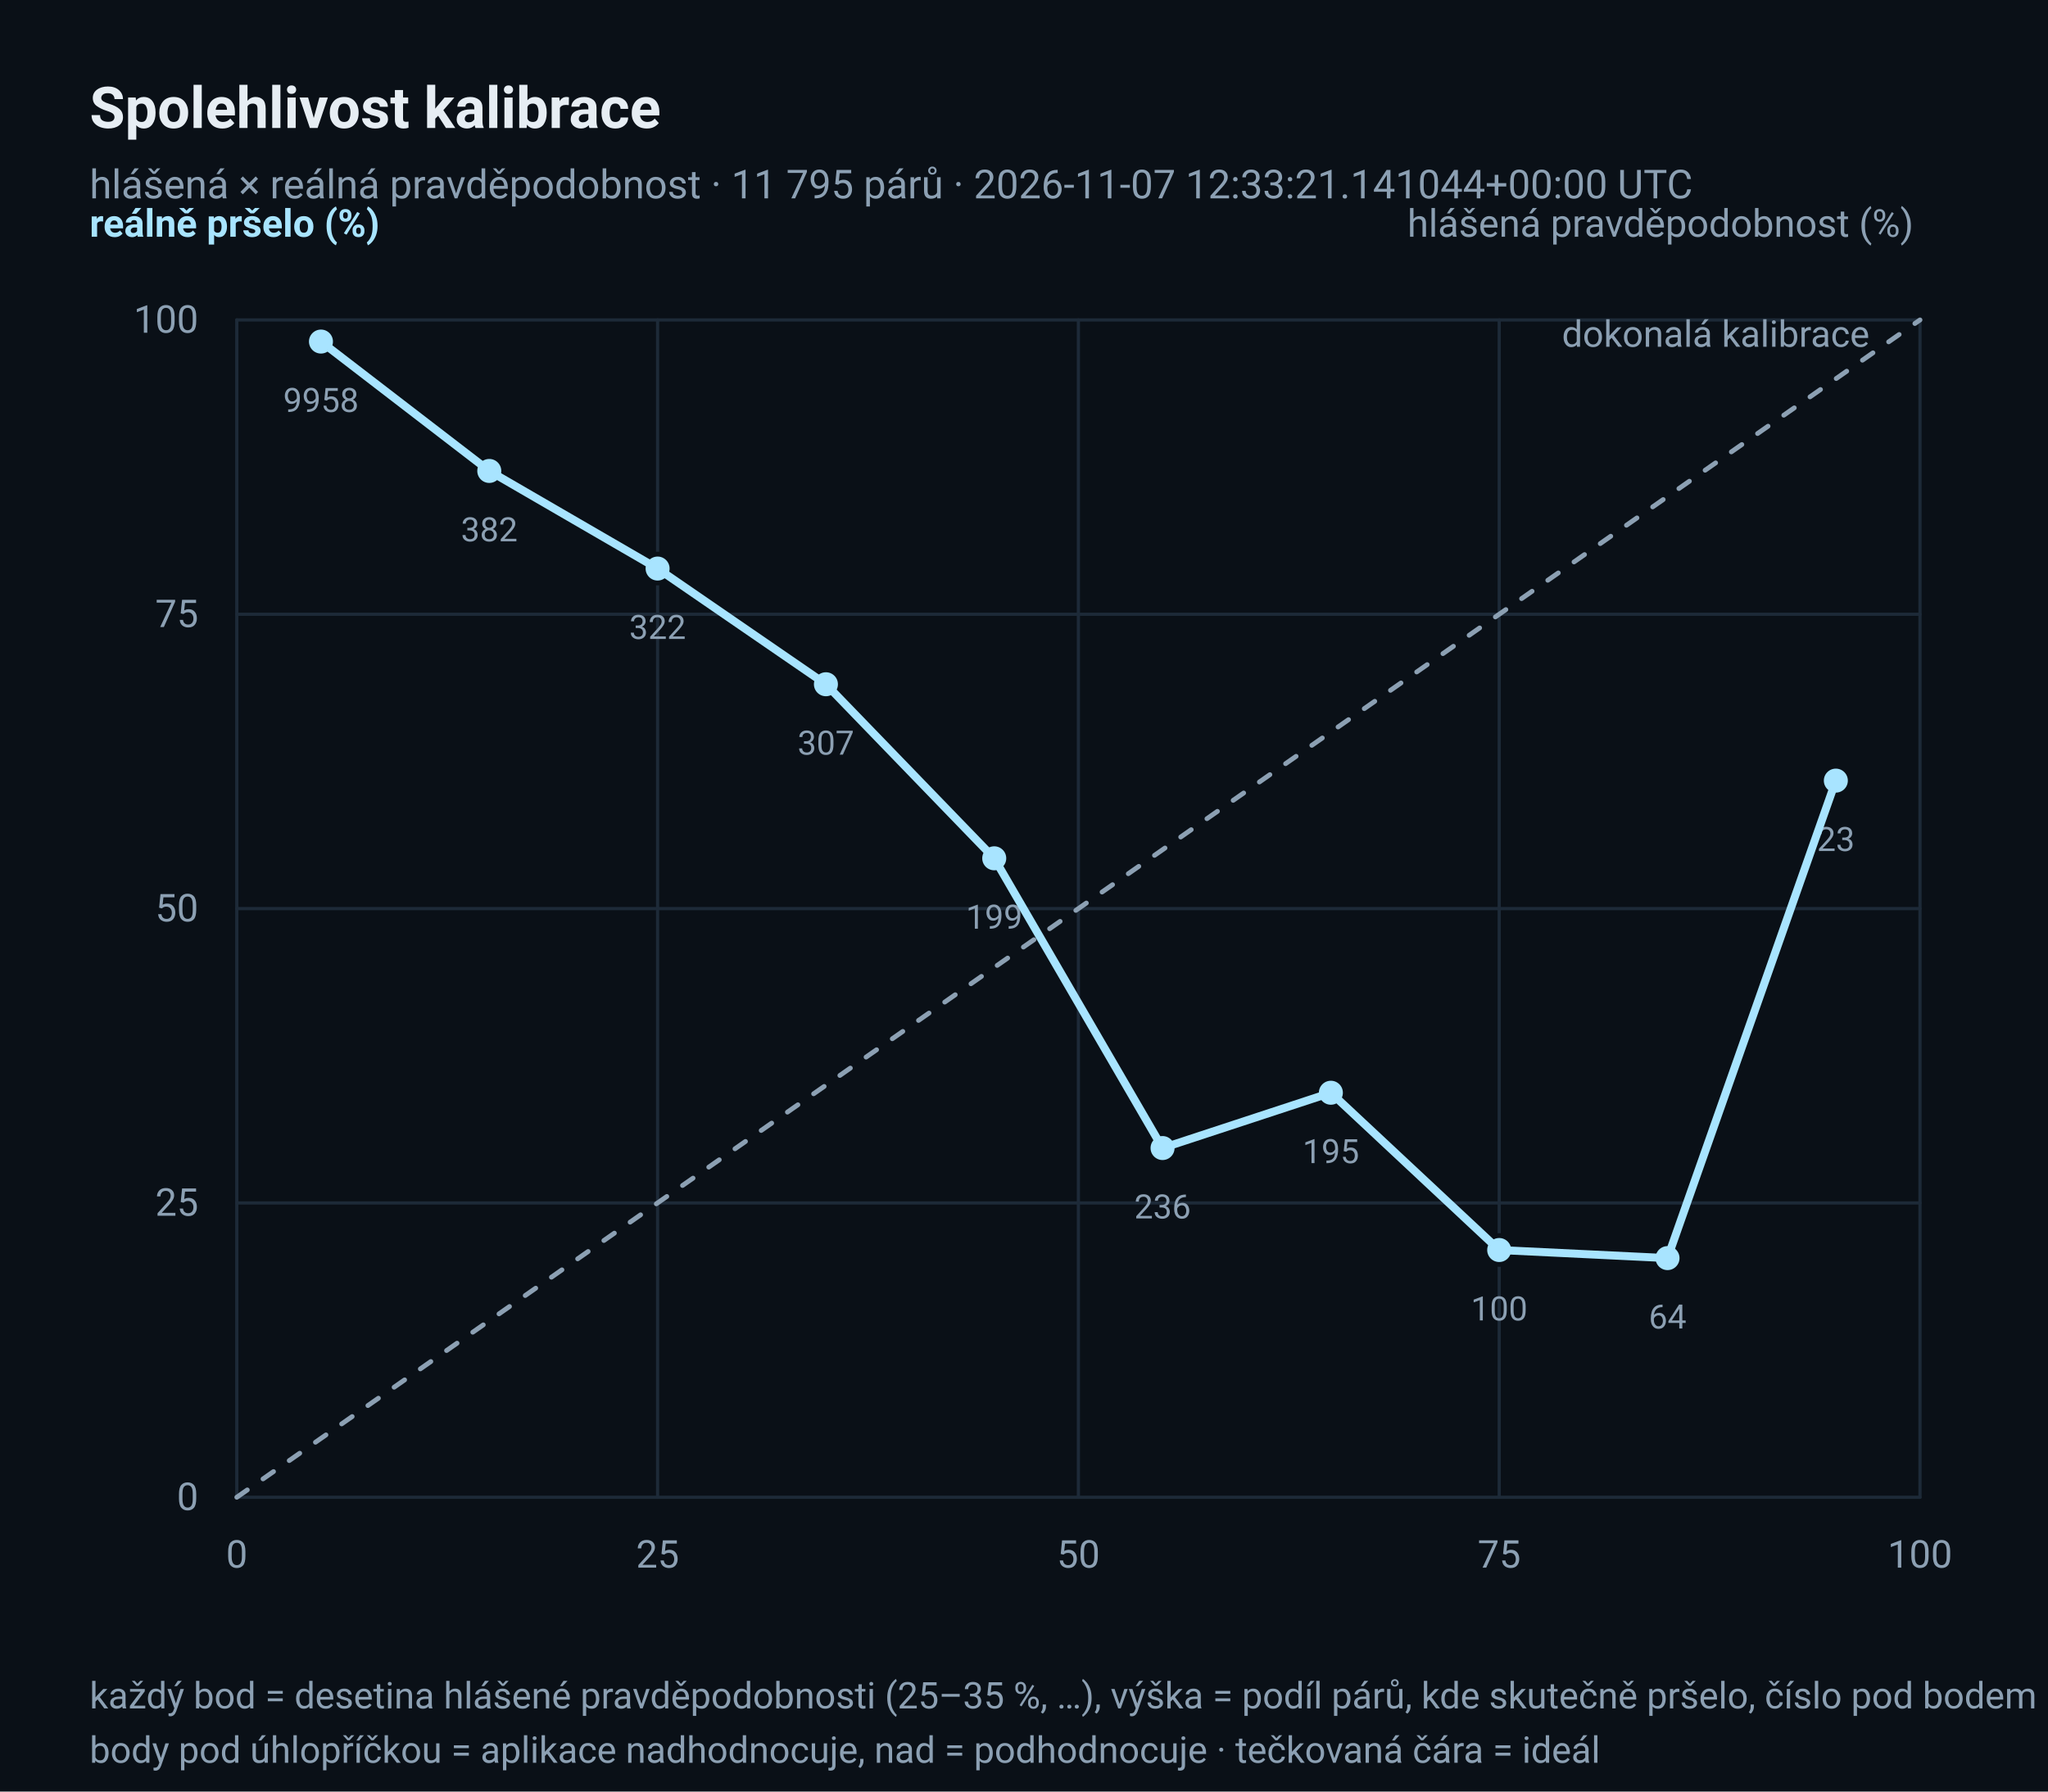
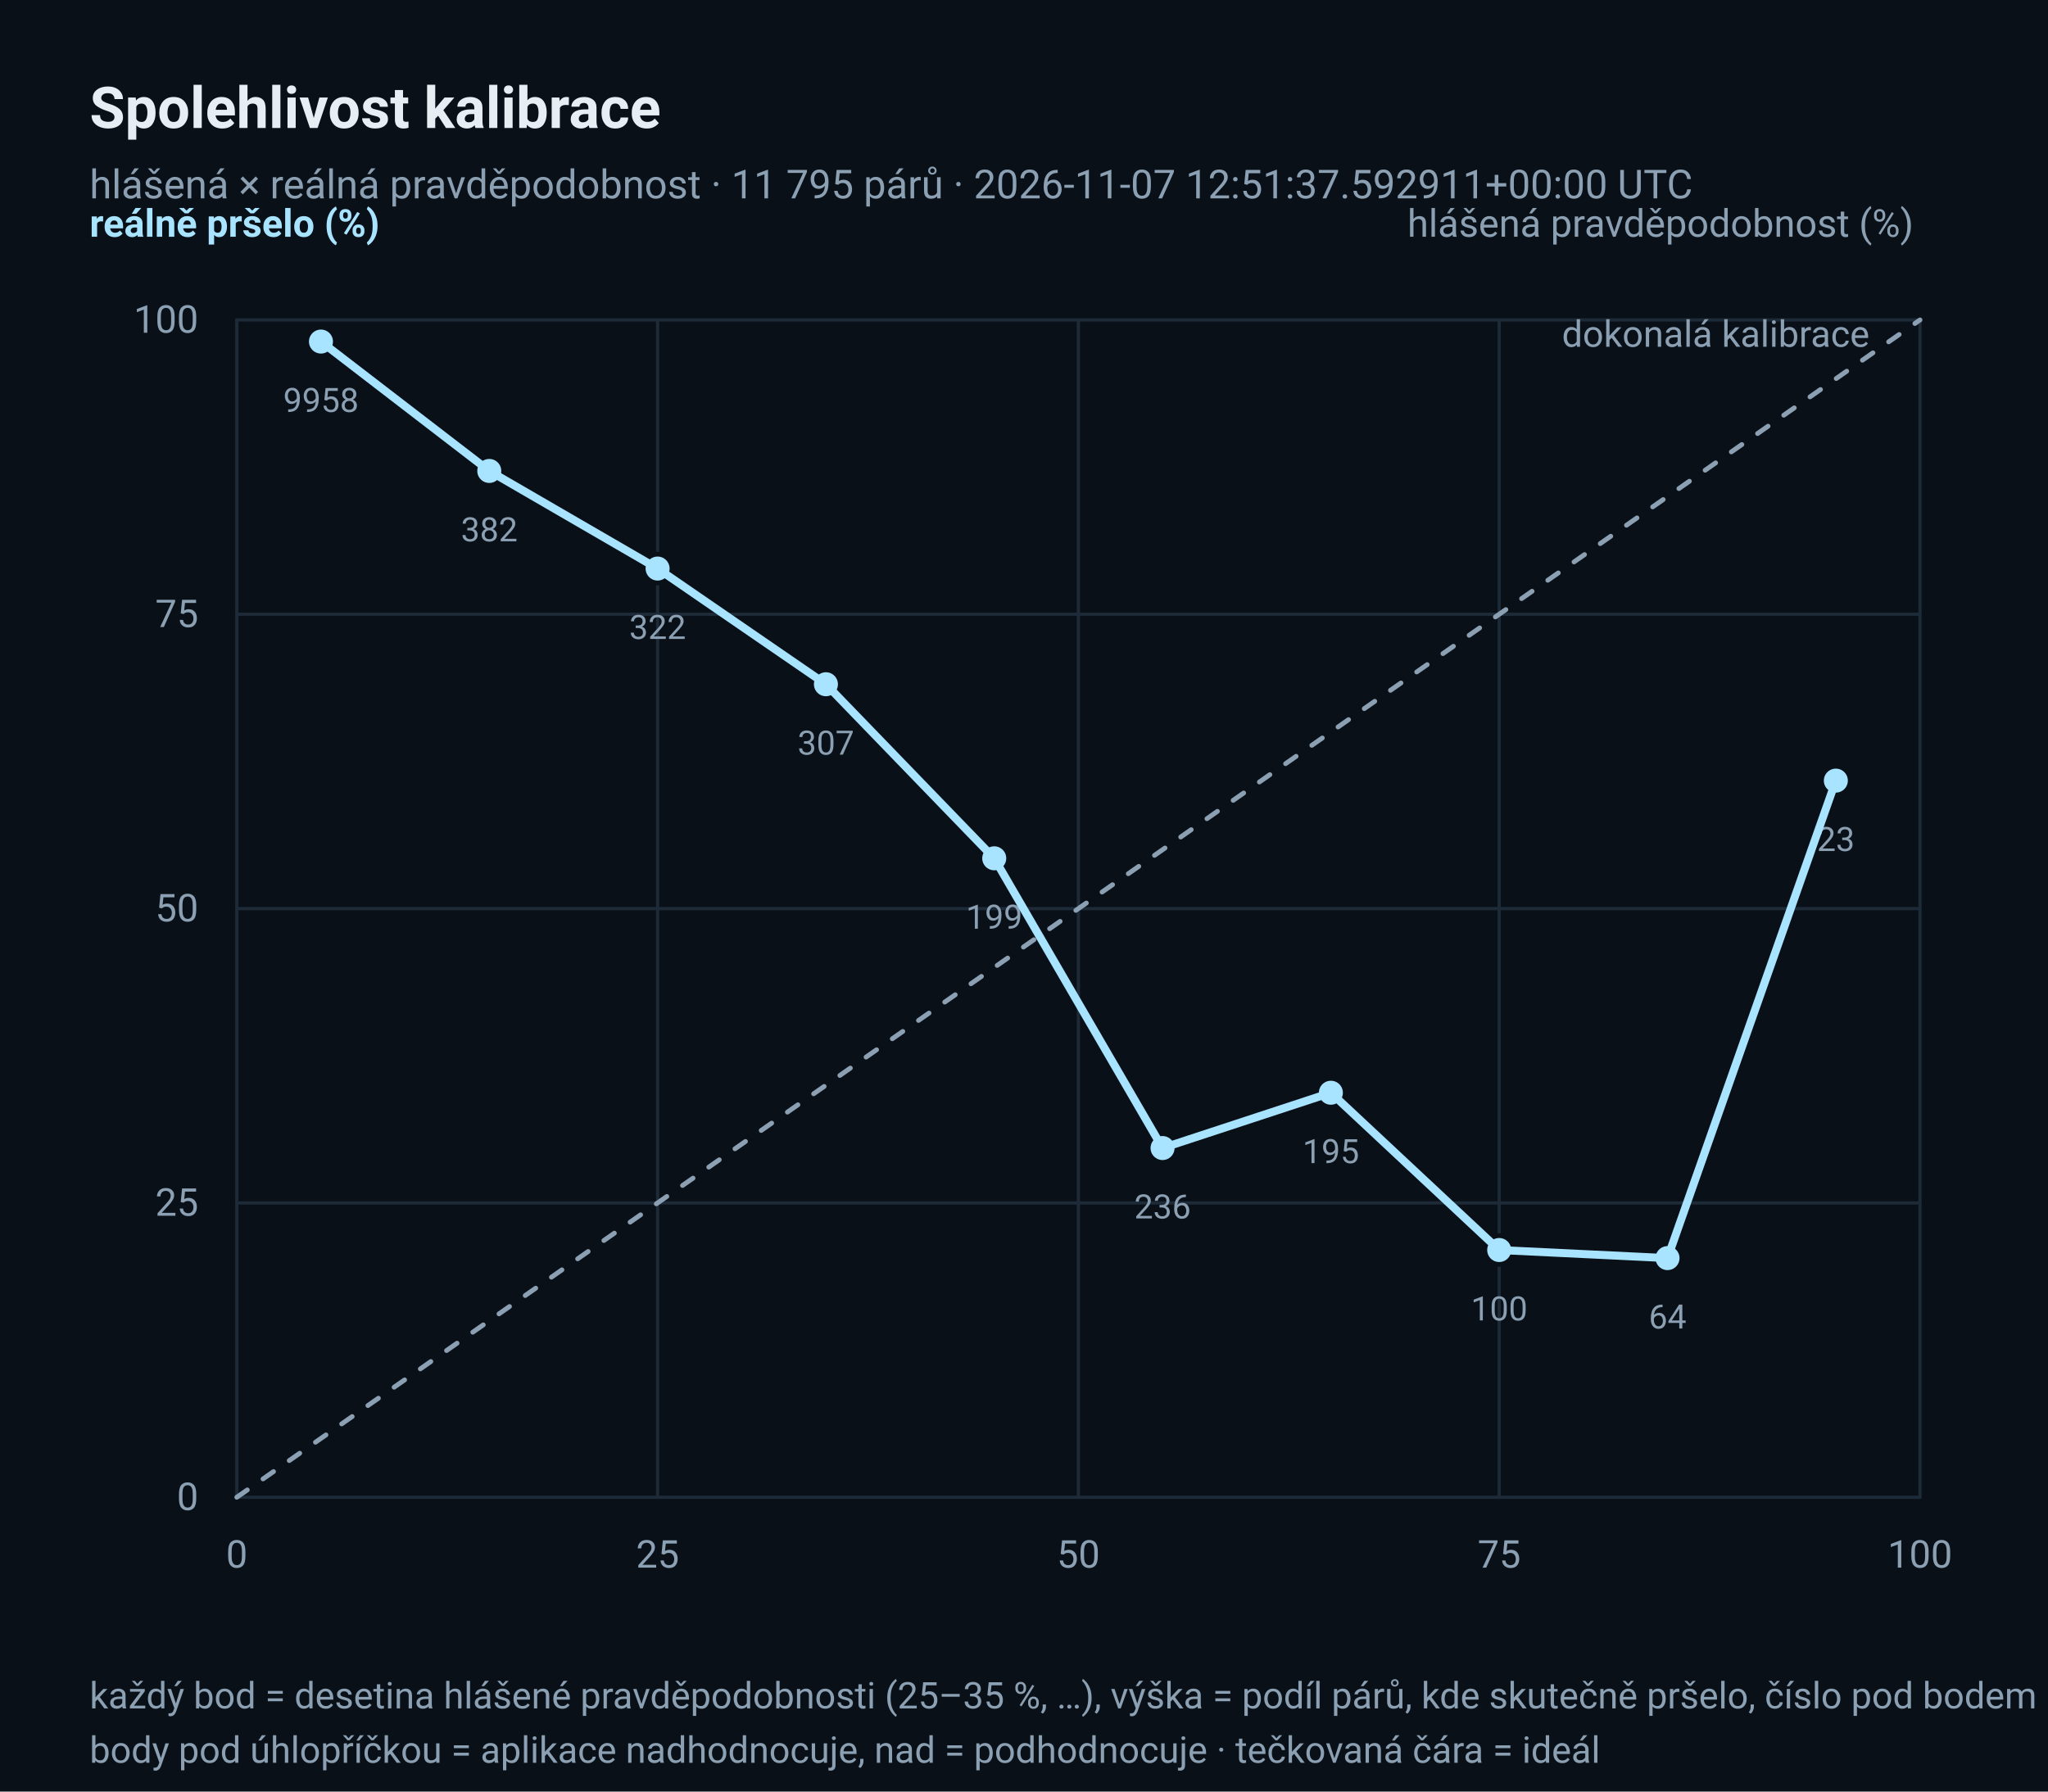
<svg xmlns="http://www.w3.org/2000/svg" width="640" height="560" viewBox="0 0 640 560" role="img" aria-label="Diagram spolehlivosti: hlášená × reálná pravděpodobnost deště">
  <rect x="0" y="0" width="640" height="560" rx="0" fill="#0A1017" />
  <text x="28" y="40" font-family="ui-sans-serif, 'Segoe UI', Roboto, 'Helvetica Neue', Arial, sans-serif" font-size="18" fill="#E6EDF3" text-anchor="start" font-weight="600">Spolehlivost kalibrace</text>
-   <text x="28" y="62" font-family="ui-sans-serif, 'Segoe UI', Roboto, 'Helvetica Neue', Arial, sans-serif" font-size="12.5" fill="#8CA0B3" text-anchor="start">hlášená × reálná pravděpodobnost · 11 795 párů · 2026-11-07 12:33:21.141044+00:00 UTC</text>
+   <text x="28" y="62" font-family="ui-sans-serif, 'Segoe UI', Roboto, 'Helvetica Neue', Arial, sans-serif" font-size="12.5" fill="#8CA0B3" text-anchor="start">hlášená × reálná pravděpodobnost · 11 795 párů · 2026-11-07 12:51:37.592911+00:00 UTC</text>
  <line x1="74" y1="468.0" x2="600" y2="468.0" stroke="#1D2A38" stroke-width="1" stroke-linecap="round" />
  <line x1="74.0" y1="100" x2="74.0" y2="468" stroke="#1D2A38" stroke-width="1" stroke-linecap="round" />
  <text x="62" y="472.0" font-family="ui-sans-serif, 'Segoe UI', Roboto, 'Helvetica Neue', Arial, sans-serif" font-size="12" fill="#8CA0B3" text-anchor="end">0</text>
  <text x="74.0" y="490" font-family="ui-sans-serif, 'Segoe UI', Roboto, 'Helvetica Neue', Arial, sans-serif" font-size="12" fill="#8CA0B3" text-anchor="middle">0</text>
  <line x1="74" y1="376.0" x2="600" y2="376.0" stroke="#1D2A38" stroke-width="1" stroke-linecap="round" />
  <line x1="205.5" y1="100" x2="205.5" y2="468" stroke="#1D2A38" stroke-width="1" stroke-linecap="round" />
  <text x="62" y="380.0" font-family="ui-sans-serif, 'Segoe UI', Roboto, 'Helvetica Neue', Arial, sans-serif" font-size="12" fill="#8CA0B3" text-anchor="end">25</text>
  <text x="205.5" y="490" font-family="ui-sans-serif, 'Segoe UI', Roboto, 'Helvetica Neue', Arial, sans-serif" font-size="12" fill="#8CA0B3" text-anchor="middle">25</text>
  <line x1="74" y1="284.0" x2="600" y2="284.0" stroke="#1D2A38" stroke-width="1" stroke-linecap="round" />
  <line x1="337.0" y1="100" x2="337.0" y2="468" stroke="#1D2A38" stroke-width="1" stroke-linecap="round" />
  <text x="62" y="288.0" font-family="ui-sans-serif, 'Segoe UI', Roboto, 'Helvetica Neue', Arial, sans-serif" font-size="12" fill="#8CA0B3" text-anchor="end">50</text>
  <text x="337.0" y="490" font-family="ui-sans-serif, 'Segoe UI', Roboto, 'Helvetica Neue', Arial, sans-serif" font-size="12" fill="#8CA0B3" text-anchor="middle">50</text>
  <line x1="74" y1="192.0" x2="600" y2="192.0" stroke="#1D2A38" stroke-width="1" stroke-linecap="round" />
  <line x1="468.5" y1="100" x2="468.5" y2="468" stroke="#1D2A38" stroke-width="1" stroke-linecap="round" />
  <text x="62" y="196.0" font-family="ui-sans-serif, 'Segoe UI', Roboto, 'Helvetica Neue', Arial, sans-serif" font-size="12" fill="#8CA0B3" text-anchor="end">75</text>
  <text x="468.5" y="490" font-family="ui-sans-serif, 'Segoe UI', Roboto, 'Helvetica Neue', Arial, sans-serif" font-size="12" fill="#8CA0B3" text-anchor="middle">75</text>
  <line x1="74" y1="100.0" x2="600" y2="100.0" stroke="#1D2A38" stroke-width="1" stroke-linecap="round" />
  <line x1="600.0" y1="100" x2="600.0" y2="468" stroke="#1D2A38" stroke-width="1" stroke-linecap="round" />
  <text x="62" y="104.0" font-family="ui-sans-serif, 'Segoe UI', Roboto, 'Helvetica Neue', Arial, sans-serif" font-size="12" fill="#8CA0B3" text-anchor="end">100</text>
  <text x="600.0" y="490" font-family="ui-sans-serif, 'Segoe UI', Roboto, 'Helvetica Neue', Arial, sans-serif" font-size="12" fill="#8CA0B3" text-anchor="middle">100</text>
  <polyline points="74.0,468.0 600.0,100.0" fill="none" stroke="#8CA0B3" stroke-width="1.5" stroke-linejoin="round" stroke-linecap="round" stroke-dasharray="4 6" />
  <text x="584.22" y="108.4" font-family="ui-sans-serif, 'Segoe UI', Roboto, 'Helvetica Neue', Arial, sans-serif" font-size="11.5" fill="#8CA0B3" text-anchor="end">dokonalá kalibrace</text>
  <circle cx="100.3" cy="106.763" r="4.5" fill="#A8E4FF" stroke="#0A1017" stroke-width="1.5" />
  <text x="100.3" y="128.763" font-family="ui-sans-serif, 'Segoe UI', Roboto, 'Helvetica Neue', Arial, sans-serif" font-size="10.5" fill="#8CA0B3" text-anchor="middle">9958</text>
  <circle cx="152.9" cy="147.204" r="4.5" fill="#A8E4FF" stroke="#0A1017" stroke-width="1.5" />
  <text x="152.9" y="169.204" font-family="ui-sans-serif, 'Segoe UI', Roboto, 'Helvetica Neue', Arial, sans-serif" font-size="10.5" fill="#8CA0B3" text-anchor="middle">382</text>
  <circle cx="205.5" cy="177.714" r="4.5" fill="#A8E4FF" stroke="#0A1017" stroke-width="1.5" />
  <text x="205.5" y="199.714" font-family="ui-sans-serif, 'Segoe UI', Roboto, 'Helvetica Neue', Arial, sans-serif" font-size="10.5" fill="#8CA0B3" text-anchor="middle">322</text>
  <circle cx="258.1" cy="213.876" r="4.5" fill="#A8E4FF" stroke="#0A1017" stroke-width="1.5" />
  <text x="258.1" y="235.876" font-family="ui-sans-serif, 'Segoe UI', Roboto, 'Helvetica Neue', Arial, sans-serif" font-size="10.5" fill="#8CA0B3" text-anchor="middle">307</text>
  <circle cx="310.7" cy="268.281" r="4.5" fill="#A8E4FF" stroke="#0A1017" stroke-width="1.5" />
  <text x="310.7" y="290.281" font-family="ui-sans-serif, 'Segoe UI', Roboto, 'Helvetica Neue', Arial, sans-serif" font-size="10.5" fill="#8CA0B3" text-anchor="middle">199</text>
  <circle cx="363.3" cy="358.847" r="4.5" fill="#A8E4FF" stroke="#0A1017" stroke-width="1.5" />
  <text x="363.3" y="380.847" font-family="ui-sans-serif, 'Segoe UI', Roboto, 'Helvetica Neue', Arial, sans-serif" font-size="10.5" fill="#8CA0B3" text-anchor="middle">236</text>
  <circle cx="415.9" cy="341.559" r="4.5" fill="#A8E4FF" stroke="#0A1017" stroke-width="1.5" />
  <text x="415.9" y="363.559" font-family="ui-sans-serif, 'Segoe UI', Roboto, 'Helvetica Neue', Arial, sans-serif" font-size="10.5" fill="#8CA0B3" text-anchor="middle">195</text>
  <circle cx="468.5" cy="390.72" r="4.5" fill="#A8E4FF" stroke="#0A1017" stroke-width="1.5" />
  <text x="468.5" y="412.72" font-family="ui-sans-serif, 'Segoe UI', Roboto, 'Helvetica Neue', Arial, sans-serif" font-size="10.5" fill="#8CA0B3" text-anchor="middle">100</text>
  <circle cx="521.1" cy="393.25" r="4.5" fill="#A8E4FF" stroke="#0A1017" stroke-width="1.5" />
  <text x="521.1" y="415.25" font-family="ui-sans-serif, 'Segoe UI', Roboto, 'Helvetica Neue', Arial, sans-serif" font-size="10.5" fill="#8CA0B3" text-anchor="middle">64</text>
  <circle cx="573.7" cy="244.0" r="4.5" fill="#A8E4FF" stroke="#0A1017" stroke-width="1.5" />
  <text x="573.7" y="266.0" font-family="ui-sans-serif, 'Segoe UI', Roboto, 'Helvetica Neue', Arial, sans-serif" font-size="10.5" fill="#8CA0B3" text-anchor="middle">23</text>
  <polyline points="100.3,106.763 152.9,147.204 205.5,177.714 258.1,213.876 310.7,268.281 363.3,358.847 415.9,341.559 468.5,390.72 521.1,393.25 573.7,244.0" fill="none" stroke="#A8E4FF" stroke-width="2.5" stroke-linejoin="round" stroke-linecap="round" />
  <text x="28" y="74" font-family="ui-sans-serif, 'Segoe UI', Roboto, 'Helvetica Neue', Arial, sans-serif" font-size="12" fill="#A8E4FF" text-anchor="start" font-weight="600">reálně pršelo (%)</text>
  <text x="598" y="74" font-family="ui-sans-serif, 'Segoe UI', Roboto, 'Helvetica Neue', Arial, sans-serif" font-size="12" fill="#8CA0B3" text-anchor="end">hlášená pravděpodobnost (%)</text>
  <text x="28" y="534" font-family="ui-sans-serif, 'Segoe UI', Roboto, 'Helvetica Neue', Arial, sans-serif" font-size="11.5" fill="#8CA0B3" text-anchor="start">každý bod = desetina hlášené pravděpodobnosti (25–35 %, …), výška = podíl párů, kde skutečně pršelo, číslo pod bodem = počet párů</text>
  <text x="28" y="551" font-family="ui-sans-serif, 'Segoe UI', Roboto, 'Helvetica Neue', Arial, sans-serif" font-size="11.5" fill="#8CA0B3" text-anchor="start">body pod úhlopříčkou = aplikace nadhodnocuje, nad = podhodnocuje · tečkovaná čára = ideál</text>
</svg>
